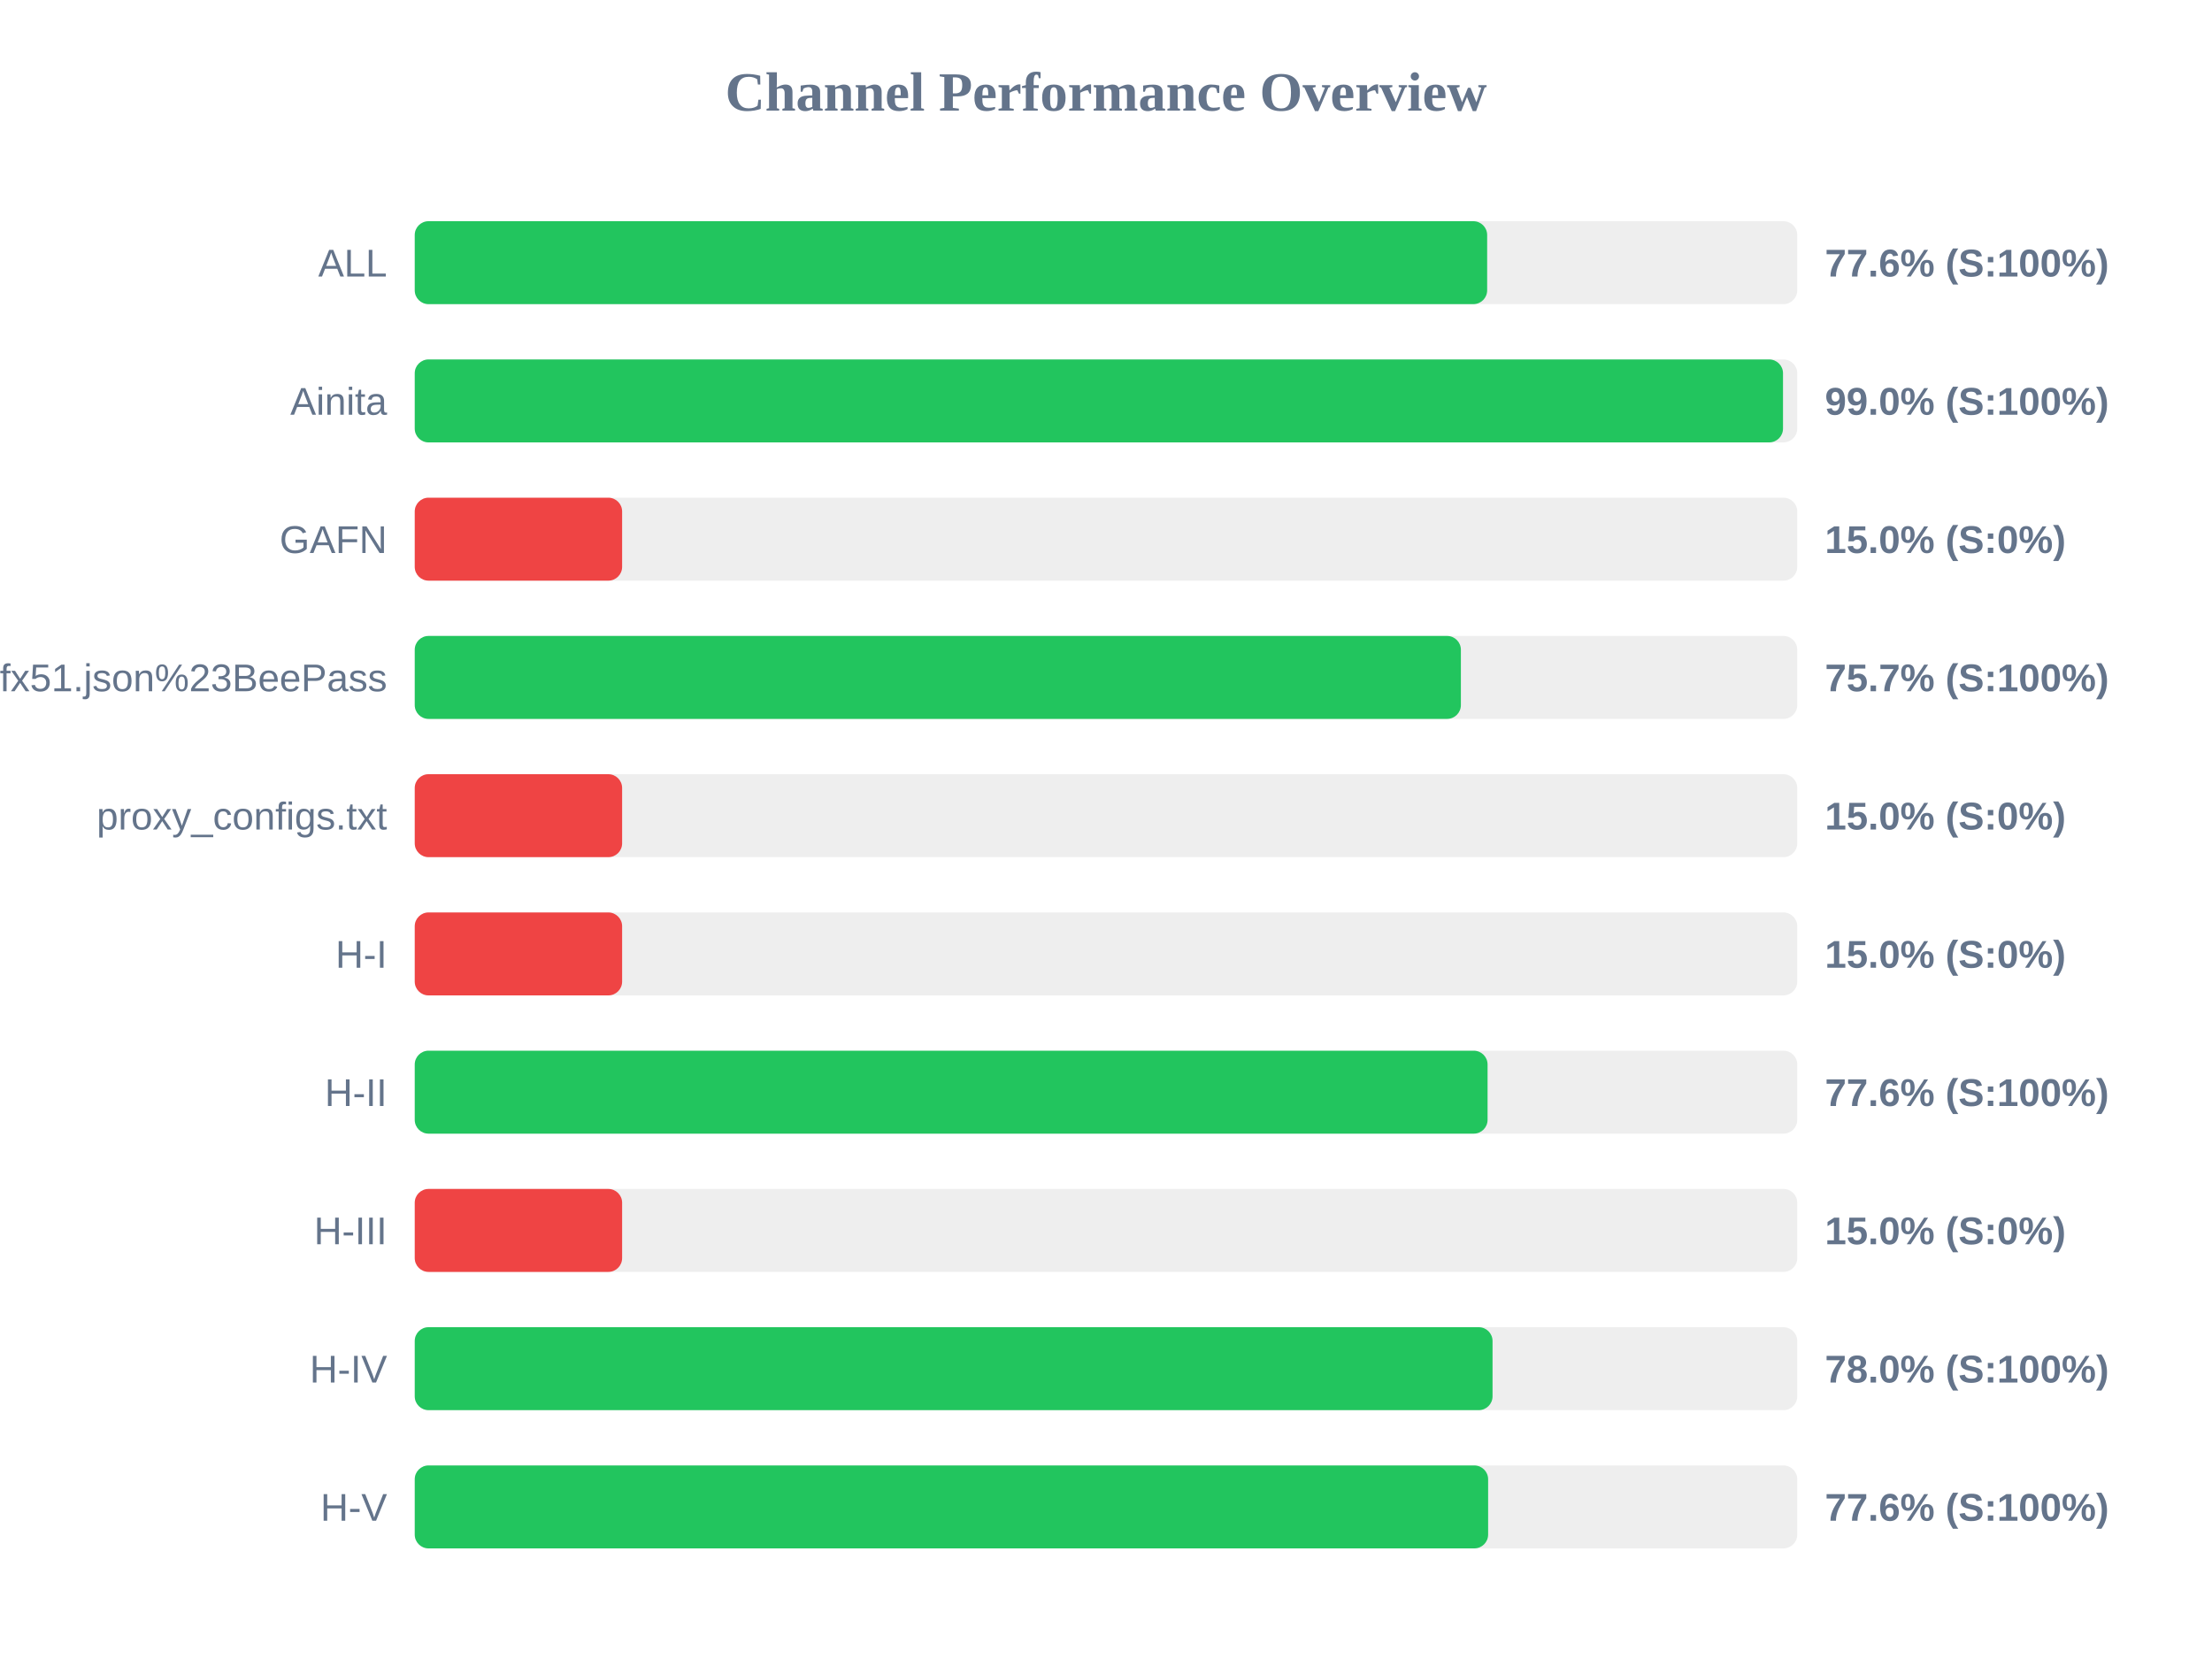
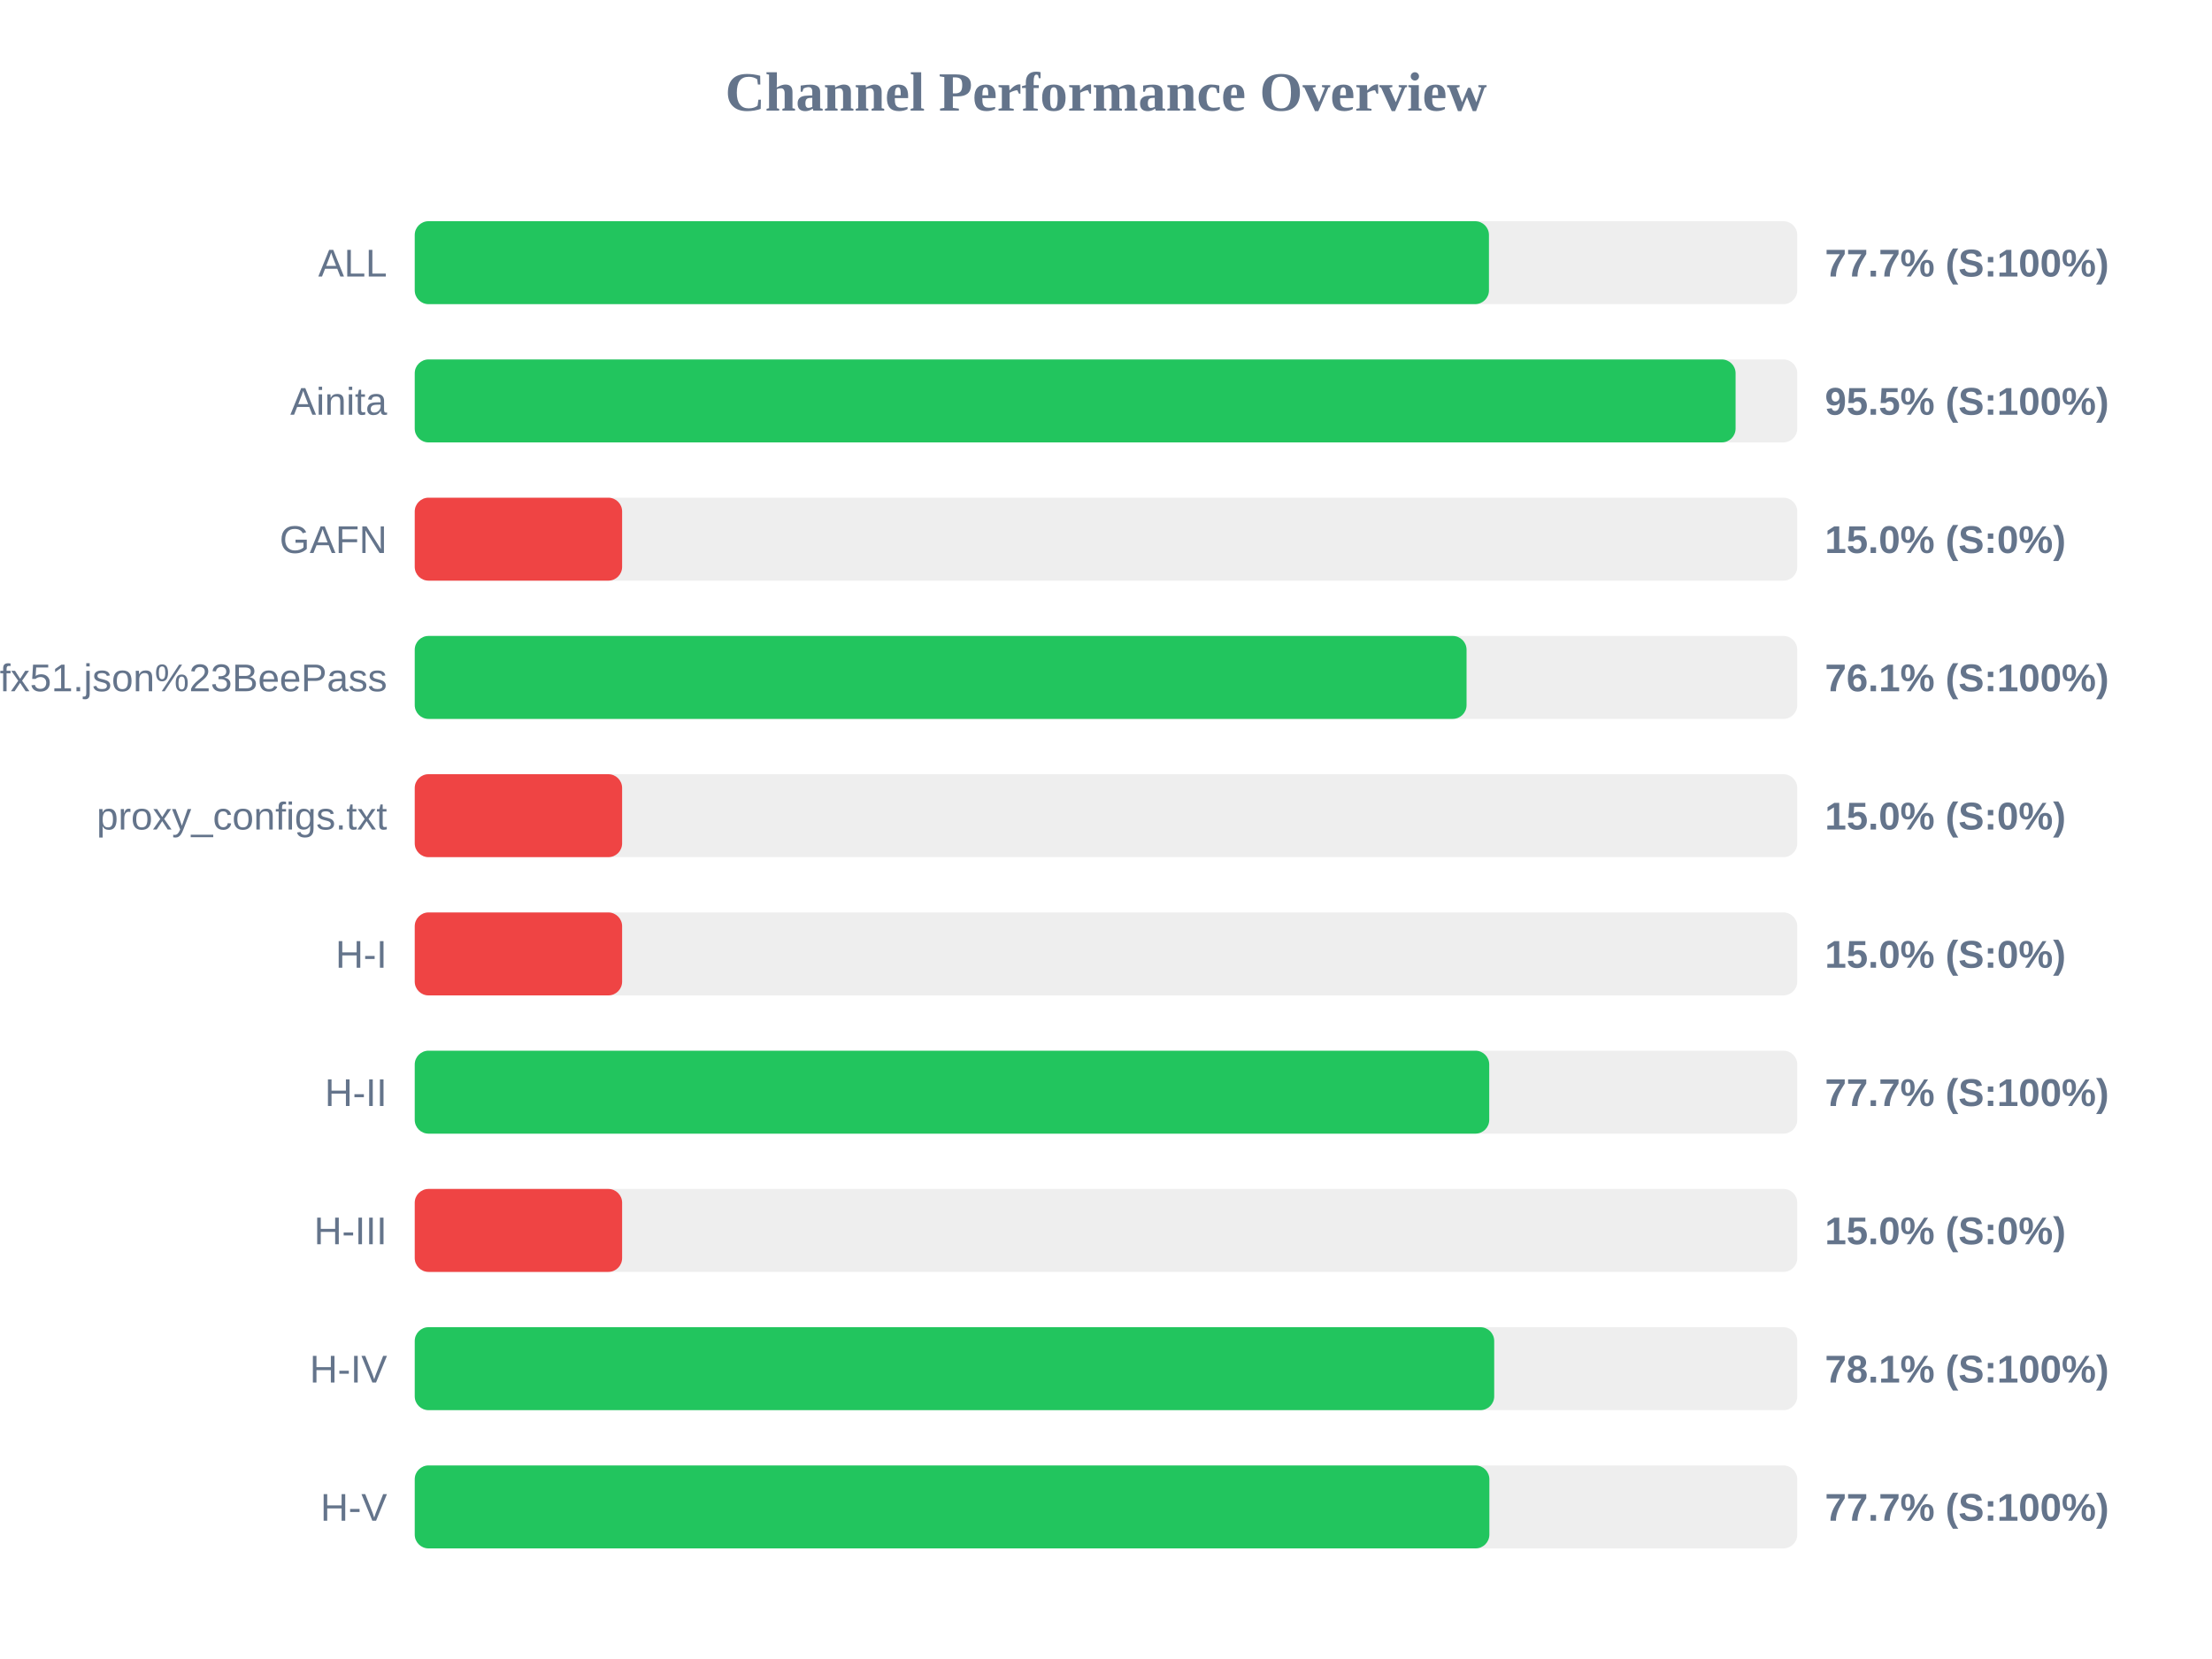
<svg xmlns="http://www.w3.org/2000/svg" width="800" height="600" version="1.1">
  <style>
        .row { font: 14px Arial; fill: #64748b; }
        .score { font: bold 14px Arial; fill: #64748b; }
    </style>
  <text x="400" y="40" text-anchor="middle" font-size="20px" font-weight="bold" fill="#64748b">Channel Performance Overview</text>
  <rect x="150" y="80" width="500" height="30" fill="#eee" rx="5" />
-   <rect x="150" y="80" width="387.85" height="30" fill="#22c55e" rx="5" />
+   <rect x="150" y="80" width="388.5" height="30" fill="#22c55e" rx="5" />
  <text x="140" y="100" text-anchor="end" class="row">ALL</text>
-   <text x="660" y="100" text-anchor="start" class="score">77.6% (S:100%)</text>
+   <text x="660" y="100" text-anchor="start" class="score">77.7% (S:100%)</text>
  <rect x="150" y="130" width="500" height="30" fill="#eee" rx="5" />
-   <rect x="150" y="130" width="494.85" height="30" fill="#22c55e" rx="5" />
+   <rect x="150" y="130" width="477.7" height="30" fill="#22c55e" rx="5" />
  <text x="140" y="150" text-anchor="end" class="row">Ainita</text>
-   <text x="660" y="150" text-anchor="start" class="score">99.0% (S:100%)</text>
+   <text x="660" y="150" text-anchor="start" class="score">95.5% (S:100%)</text>
  <rect x="150" y="180" width="500" height="30" fill="#eee" rx="5" />
  <rect x="150" y="180" width="75.0" height="30" fill="#ef4444" rx="5" />
  <text x="140" y="200" text-anchor="end" class="row">GAFN</text>
  <text x="660" y="200" text-anchor="start" class="score">15.0% (S:0%)</text>
  <rect x="150" y="230" width="500" height="30" fill="#eee" rx="5" />
-   <rect x="150" y="230" width="378.35" height="30" fill="#22c55e" rx="5" />
+   <rect x="150" y="230" width="380.4" height="30" fill="#22c55e" rx="5" />
  <text x="140" y="250" text-anchor="end" class="row">sub?s=ssconf%3A%2F%2Fs3.amazonaws.com%2Fbeedynconprd%2Fzf38bv6oxi1nv3wfkpmxyfl8yj5fargza3foantoalu16vznl0ckxx7bgf1ufx51.json%23BeePass</text>
-   <text x="660" y="250" text-anchor="start" class="score">75.7% (S:100%)</text>
+   <text x="660" y="250" text-anchor="start" class="score">76.1% (S:100%)</text>
  <rect x="150" y="280" width="500" height="30" fill="#eee" rx="5" />
  <rect x="150" y="280" width="75.0" height="30" fill="#ef4444" rx="5" />
  <text x="140" y="300" text-anchor="end" class="row">proxy_configs.txt</text>
  <text x="660" y="300" text-anchor="start" class="score">15.0% (S:0%)</text>
  <rect x="150" y="330" width="500" height="30" fill="#eee" rx="5" />
  <rect x="150" y="330" width="75.0" height="30" fill="#ef4444" rx="5" />
  <text x="140" y="350" text-anchor="end" class="row">H-I</text>
  <text x="660" y="350" text-anchor="start" class="score">15.0% (S:0%)</text>
  <rect x="150" y="380" width="500" height="30" fill="#eee" rx="5" />
-   <rect x="150" y="380" width="388.0" height="30" fill="#22c55e" rx="5" />
+   <rect x="150" y="380" width="388.6" height="30" fill="#22c55e" rx="5" />
  <text x="140" y="400" text-anchor="end" class="row">H-II</text>
-   <text x="660" y="400" text-anchor="start" class="score">77.6% (S:100%)</text>
+   <text x="660" y="400" text-anchor="start" class="score">77.7% (S:100%)</text>
  <rect x="150" y="430" width="500" height="30" fill="#eee" rx="5" />
  <rect x="150" y="430" width="75.0" height="30" fill="#ef4444" rx="5" />
  <text x="140" y="450" text-anchor="end" class="row">H-III</text>
  <text x="660" y="450" text-anchor="start" class="score">15.0% (S:0%)</text>
  <rect x="150" y="480" width="500" height="30" fill="#eee" rx="5" />
-   <rect x="150" y="480" width="389.8" height="30" fill="#22c55e" rx="5" />
+   <rect x="150" y="480" width="390.4" height="30" fill="#22c55e" rx="5" />
  <text x="140" y="500" text-anchor="end" class="row">H-IV</text>
-   <text x="660" y="500" text-anchor="start" class="score">78.0% (S:100%)</text>
+   <text x="660" y="500" text-anchor="start" class="score">78.1% (S:100%)</text>
  <rect x="150" y="530" width="500" height="30" fill="#eee" rx="5" />
-   <rect x="150" y="530" width="388.2" height="30" fill="#22c55e" rx="5" />
+   <rect x="150" y="530" width="388.65" height="30" fill="#22c55e" rx="5" />
  <text x="140" y="550" text-anchor="end" class="row">H-V</text>
-   <text x="660" y="550" text-anchor="start" class="score">77.6% (S:100%)</text>
+   <text x="660" y="550" text-anchor="start" class="score">77.7% (S:100%)</text>
</svg>
